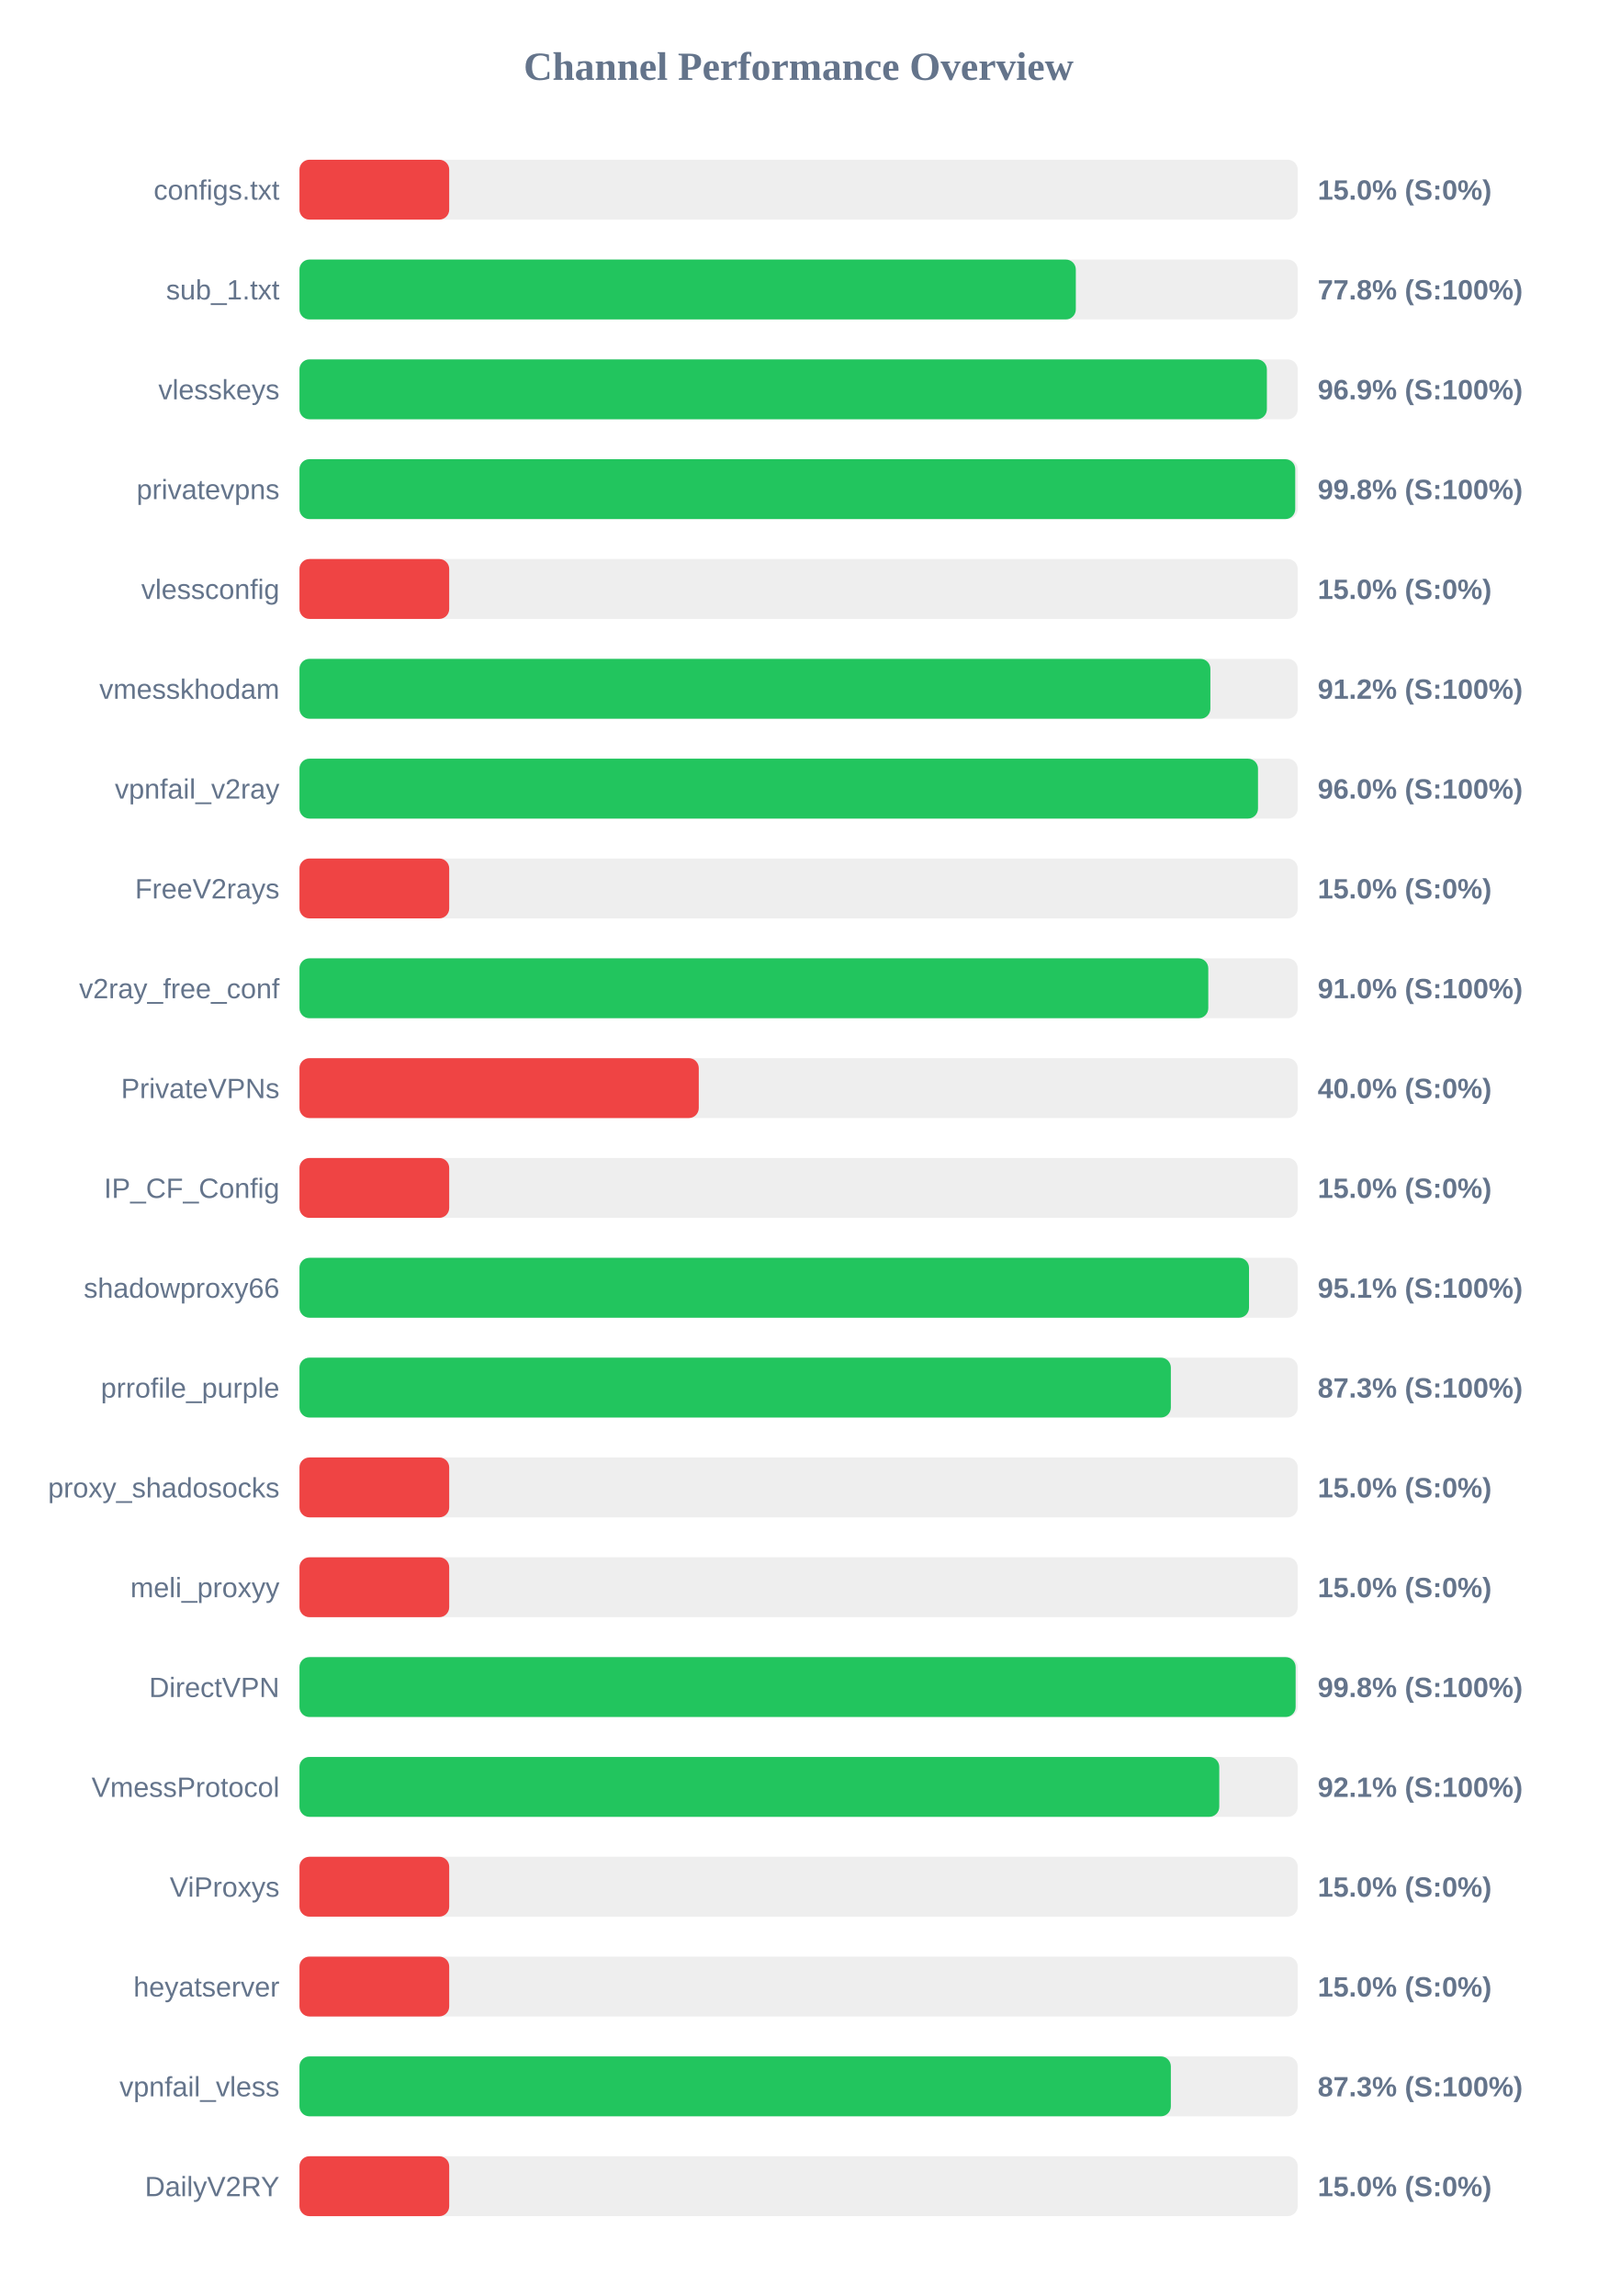
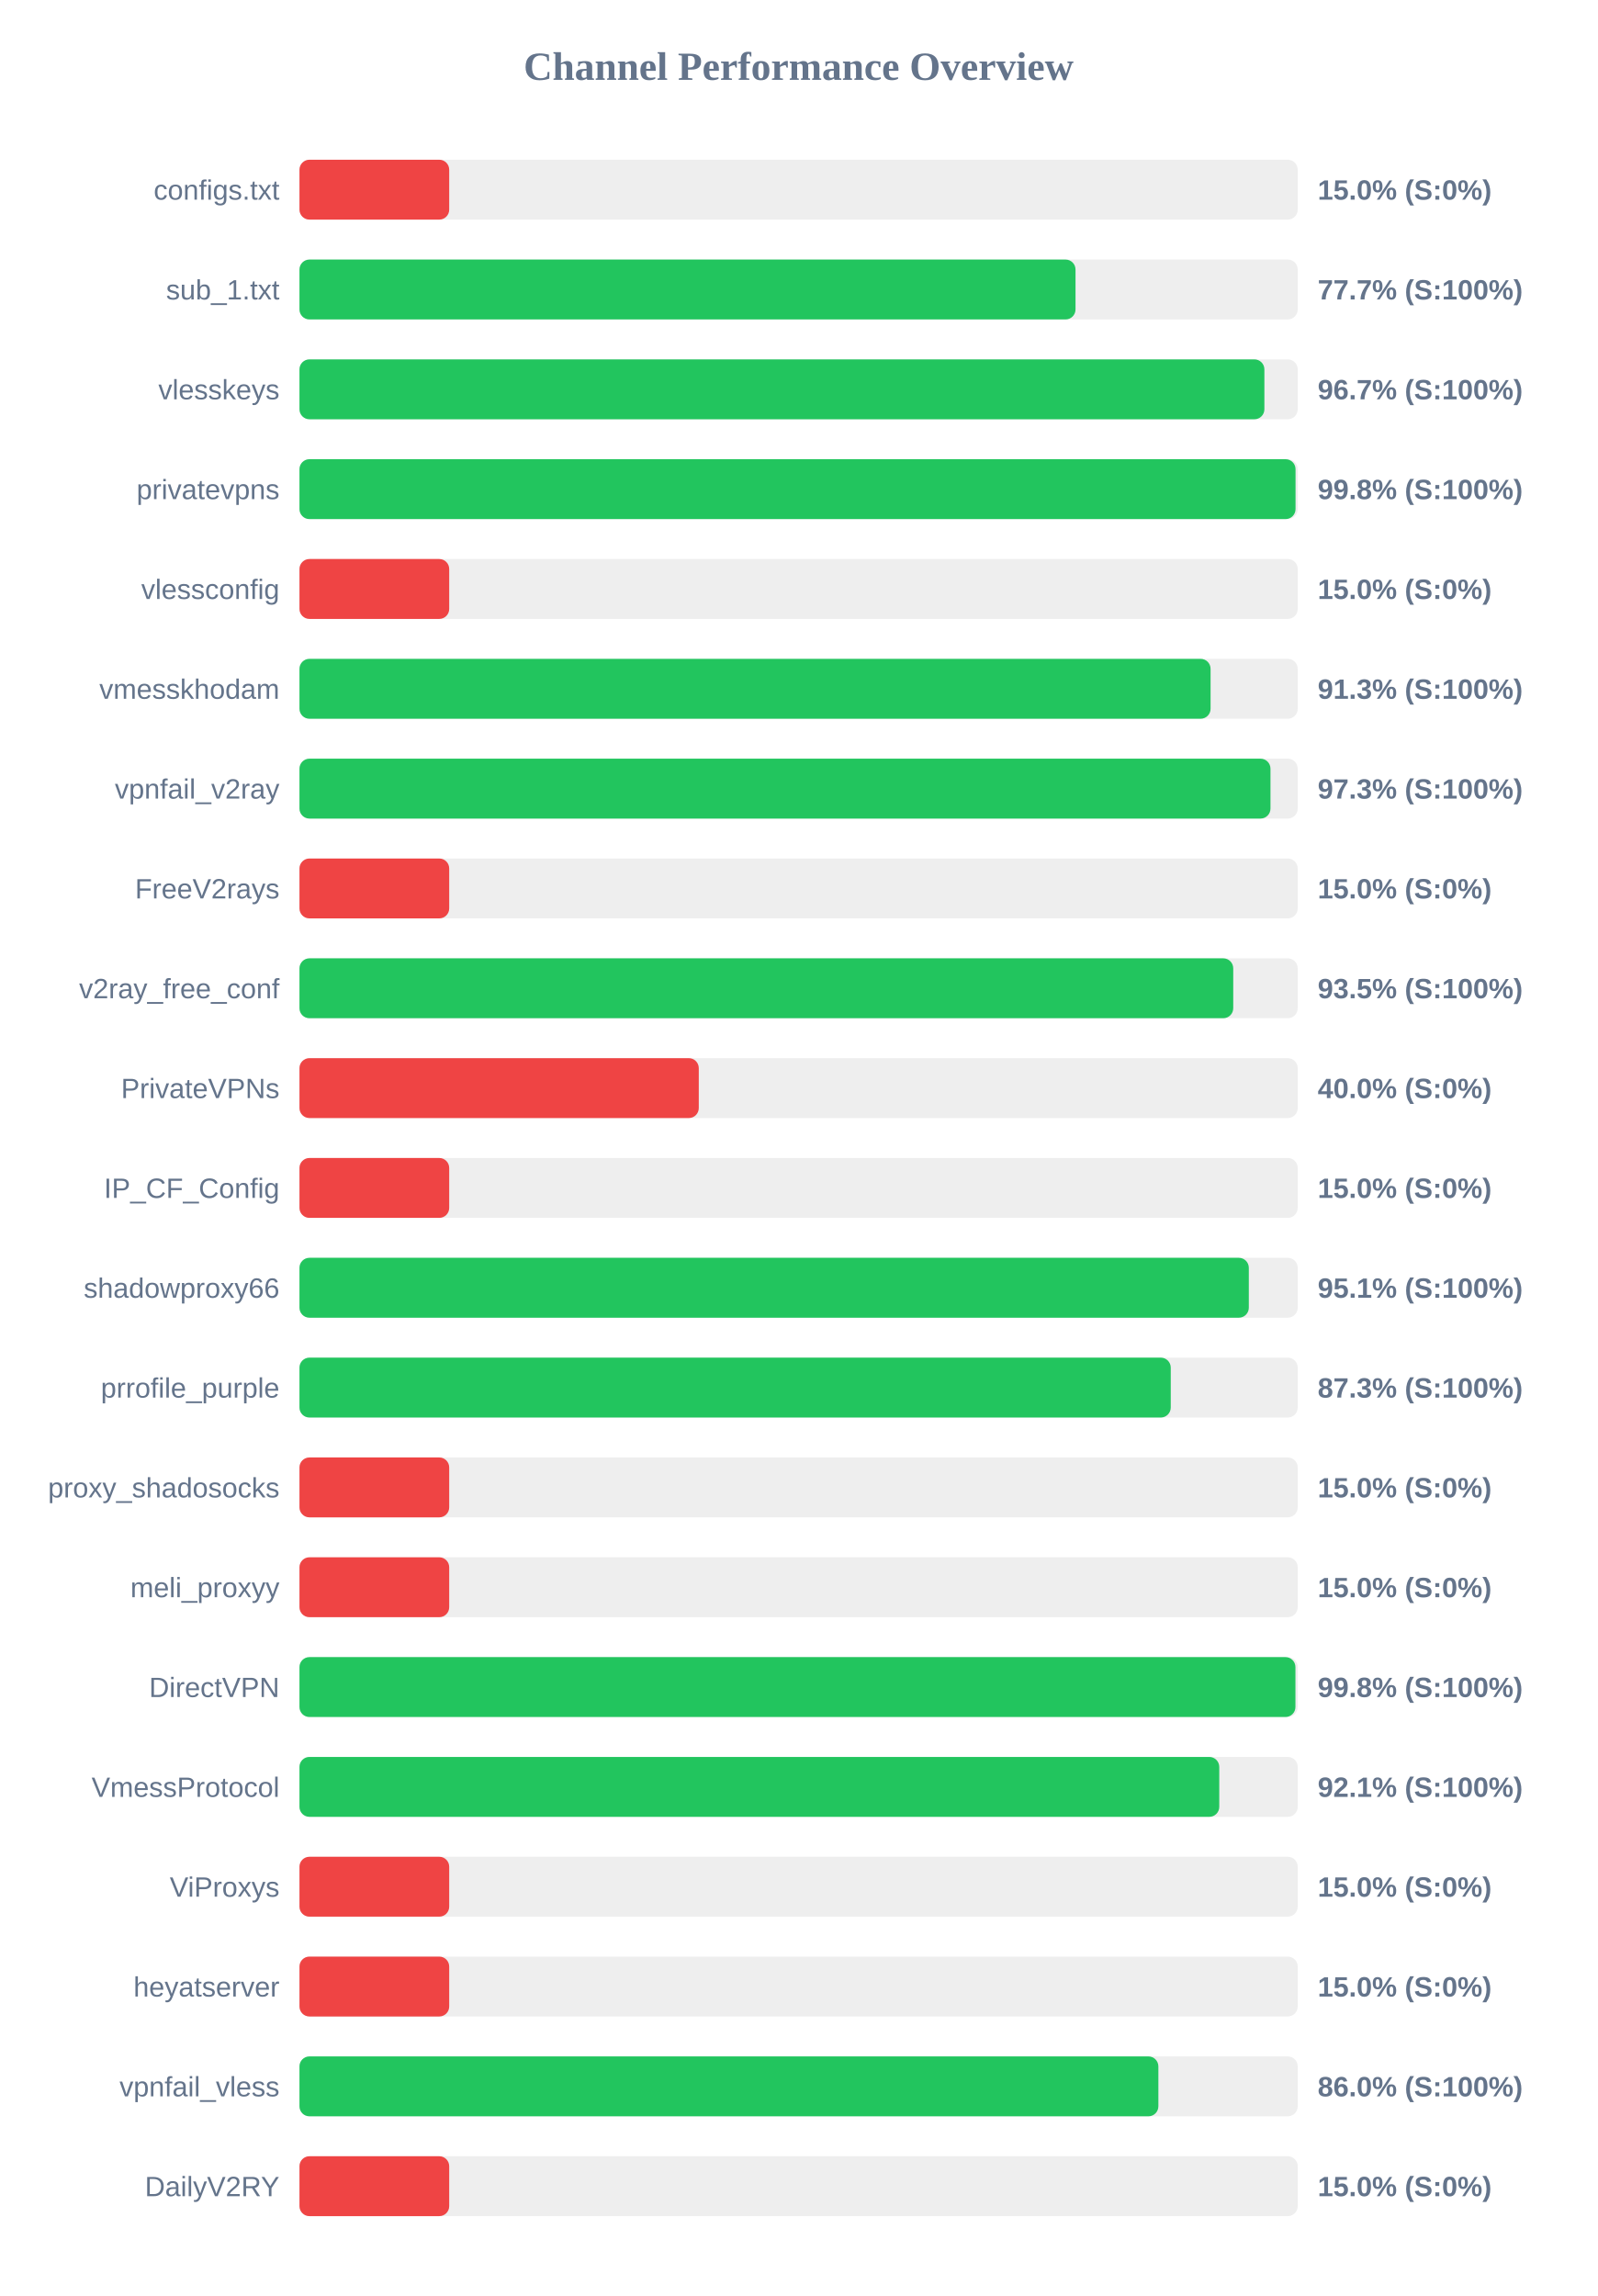
<svg xmlns="http://www.w3.org/2000/svg" width="800" height="1150" version="1.1">
  <style>
        .row { font: 14px Arial; fill: #64748b; }
        .score { font: bold 14px Arial; fill: #64748b; }
    </style>
  <text x="400" y="40" text-anchor="middle" font-size="20px" font-weight="bold" fill="#64748b">Channel Performance Overview</text>
  <rect x="150" y="80" width="500" height="30" fill="#eee" rx="5" />
  <rect x="150" y="80" width="75.0" height="30" fill="#ef4444" rx="5" />
  <text x="140" y="100" text-anchor="end" class="row">configs.txt</text>
  <text x="660" y="100" text-anchor="start" class="score">15.0% (S:0%)</text>
  <rect x="150" y="130" width="500" height="30" fill="#eee" rx="5" />
-   <rect x="150" y="130" width="388.85" height="30" fill="#22c55e" rx="5" />
+   <rect x="150" y="130" width="388.7" height="30" fill="#22c55e" rx="5" />
  <text x="140" y="150" text-anchor="end" class="row">sub_1.txt</text>
-   <text x="660" y="150" text-anchor="start" class="score">77.8% (S:100%)</text>
+   <text x="660" y="150" text-anchor="start" class="score">77.7% (S:100%)</text>
  <rect x="150" y="180" width="500" height="30" fill="#eee" rx="5" />
-   <rect x="150" y="180" width="484.55" height="30" fill="#22c55e" rx="5" />
+   <rect x="150" y="180" width="483.3" height="30" fill="#22c55e" rx="5" />
  <text x="140" y="200" text-anchor="end" class="row">vlesskeys</text>
-   <text x="660" y="200" text-anchor="start" class="score">96.9% (S:100%)</text>
+   <text x="660" y="200" text-anchor="start" class="score">96.7% (S:100%)</text>
  <rect x="150" y="230" width="500" height="30" fill="#eee" rx="5" />
-   <rect x="150" y="230" width="498.75" height="30" fill="#22c55e" rx="5" />
+   <rect x="150" y="230" width="498.9" height="30" fill="#22c55e" rx="5" />
  <text x="140" y="250" text-anchor="end" class="row">privatevpns</text>
  <text x="660" y="250" text-anchor="start" class="score">99.8% (S:100%)</text>
  <rect x="150" y="280" width="500" height="30" fill="#eee" rx="5" />
  <rect x="150" y="280" width="75.0" height="30" fill="#ef4444" rx="5" />
  <text x="140" y="300" text-anchor="end" class="row">vlessconfig</text>
  <text x="660" y="300" text-anchor="start" class="score">15.0% (S:0%)</text>
  <rect x="150" y="330" width="500" height="30" fill="#eee" rx="5" />
-   <rect x="150" y="330" width="456.25" height="30" fill="#22c55e" rx="5" />
+   <rect x="150" y="330" width="456.35" height="30" fill="#22c55e" rx="5" />
  <text x="140" y="350" text-anchor="end" class="row">vmesskhodam</text>
-   <text x="660" y="350" text-anchor="start" class="score">91.2% (S:100%)</text>
+   <text x="660" y="350" text-anchor="start" class="score">91.3% (S:100%)</text>
  <rect x="150" y="380" width="500" height="30" fill="#eee" rx="5" />
-   <rect x="150" y="380" width="480.1" height="30" fill="#22c55e" rx="5" />
+   <rect x="150" y="380" width="486.35" height="30" fill="#22c55e" rx="5" />
  <text x="140" y="400" text-anchor="end" class="row">vpnfail_v2ray</text>
-   <text x="660" y="400" text-anchor="start" class="score">96.0% (S:100%)</text>
+   <text x="660" y="400" text-anchor="start" class="score">97.3% (S:100%)</text>
  <rect x="150" y="430" width="500" height="30" fill="#eee" rx="5" />
  <rect x="150" y="430" width="75.0" height="30" fill="#ef4444" rx="5" />
  <text x="140" y="450" text-anchor="end" class="row">FreeV2rays</text>
  <text x="660" y="450" text-anchor="start" class="score">15.0% (S:0%)</text>
  <rect x="150" y="480" width="500" height="30" fill="#eee" rx="5" />
-   <rect x="150" y="480" width="455.2" height="30" fill="#22c55e" rx="5" />
+   <rect x="150" y="480" width="467.7" height="30" fill="#22c55e" rx="5" />
  <text x="140" y="500" text-anchor="end" class="row">v2ray_free_conf</text>
-   <text x="660" y="500" text-anchor="start" class="score">91.0% (S:100%)</text>
+   <text x="660" y="500" text-anchor="start" class="score">93.5% (S:100%)</text>
  <rect x="150" y="530" width="500" height="30" fill="#eee" rx="5" />
  <rect x="150" y="530" width="200.0" height="30" fill="#ef4444" rx="5" />
  <text x="140" y="550" text-anchor="end" class="row">PrivateVPNs</text>
  <text x="660" y="550" text-anchor="start" class="score">40.0% (S:0%)</text>
  <rect x="150" y="580" width="500" height="30" fill="#eee" rx="5" />
  <rect x="150" y="580" width="75.0" height="30" fill="#ef4444" rx="5" />
  <text x="140" y="600" text-anchor="end" class="row">IP_CF_Config</text>
  <text x="660" y="600" text-anchor="start" class="score">15.0% (S:0%)</text>
  <rect x="150" y="630" width="500" height="30" fill="#eee" rx="5" />
-   <rect x="150" y="630" width="475.6" height="30" fill="#22c55e" rx="5" />
+   <rect x="150" y="630" width="475.5" height="30" fill="#22c55e" rx="5" />
  <text x="140" y="650" text-anchor="end" class="row">shadowproxy66</text>
  <text x="660" y="650" text-anchor="start" class="score">95.1% (S:100%)</text>
  <rect x="150" y="680" width="500" height="30" fill="#eee" rx="5" />
-   <rect x="150" y="680" width="436.45" height="30" fill="#22c55e" rx="5" />
+   <rect x="150" y="680" width="436.4" height="30" fill="#22c55e" rx="5" />
  <text x="140" y="700" text-anchor="end" class="row">prrofile_purple</text>
  <text x="660" y="700" text-anchor="start" class="score">87.3% (S:100%)</text>
  <rect x="150" y="730" width="500" height="30" fill="#eee" rx="5" />
  <rect x="150" y="730" width="75.0" height="30" fill="#ef4444" rx="5" />
  <text x="140" y="750" text-anchor="end" class="row">proxy_shadosocks</text>
  <text x="660" y="750" text-anchor="start" class="score">15.0% (S:0%)</text>
  <rect x="150" y="780" width="500" height="30" fill="#eee" rx="5" />
  <rect x="150" y="780" width="75.0" height="30" fill="#ef4444" rx="5" />
  <text x="140" y="800" text-anchor="end" class="row">meli_proxyy</text>
  <text x="660" y="800" text-anchor="start" class="score">15.0% (S:0%)</text>
  <rect x="150" y="830" width="500" height="30" fill="#eee" rx="5" />
-   <rect x="150" y="830" width="498.95" height="30" fill="#22c55e" rx="5" />
+   <rect x="150" y="830" width="498.85" height="30" fill="#22c55e" rx="5" />
  <text x="140" y="850" text-anchor="end" class="row">DirectVPN</text>
  <text x="660" y="850" text-anchor="start" class="score">99.8% (S:100%)</text>
  <rect x="150" y="880" width="500" height="30" fill="#eee" rx="5" />
  <rect x="150" y="880" width="460.7" height="30" fill="#22c55e" rx="5" />
  <text x="140" y="900" text-anchor="end" class="row">VmessProtocol</text>
  <text x="660" y="900" text-anchor="start" class="score">92.1% (S:100%)</text>
  <rect x="150" y="930" width="500" height="30" fill="#eee" rx="5" />
  <rect x="150" y="930" width="75.0" height="30" fill="#ef4444" rx="5" />
  <text x="140" y="950" text-anchor="end" class="row">ViProxys</text>
  <text x="660" y="950" text-anchor="start" class="score">15.0% (S:0%)</text>
  <rect x="150" y="980" width="500" height="30" fill="#eee" rx="5" />
  <rect x="150" y="980" width="75.0" height="30" fill="#ef4444" rx="5" />
  <text x="140" y="1000" text-anchor="end" class="row">heyatserver</text>
  <text x="660" y="1000" text-anchor="start" class="score">15.0% (S:0%)</text>
  <rect x="150" y="1030" width="500" height="30" fill="#eee" rx="5" />
-   <rect x="150" y="1030" width="436.45" height="30" fill="#22c55e" rx="5" />
+   <rect x="150" y="1030" width="430.2" height="30" fill="#22c55e" rx="5" />
  <text x="140" y="1050" text-anchor="end" class="row">vpnfail_vless</text>
-   <text x="660" y="1050" text-anchor="start" class="score">87.3% (S:100%)</text>
+   <text x="660" y="1050" text-anchor="start" class="score">86.0% (S:100%)</text>
  <rect x="150" y="1080" width="500" height="30" fill="#eee" rx="5" />
  <rect x="150" y="1080" width="75.0" height="30" fill="#ef4444" rx="5" />
  <text x="140" y="1100" text-anchor="end" class="row">DailyV2RY</text>
  <text x="660" y="1100" text-anchor="start" class="score">15.0% (S:0%)</text>
</svg>
